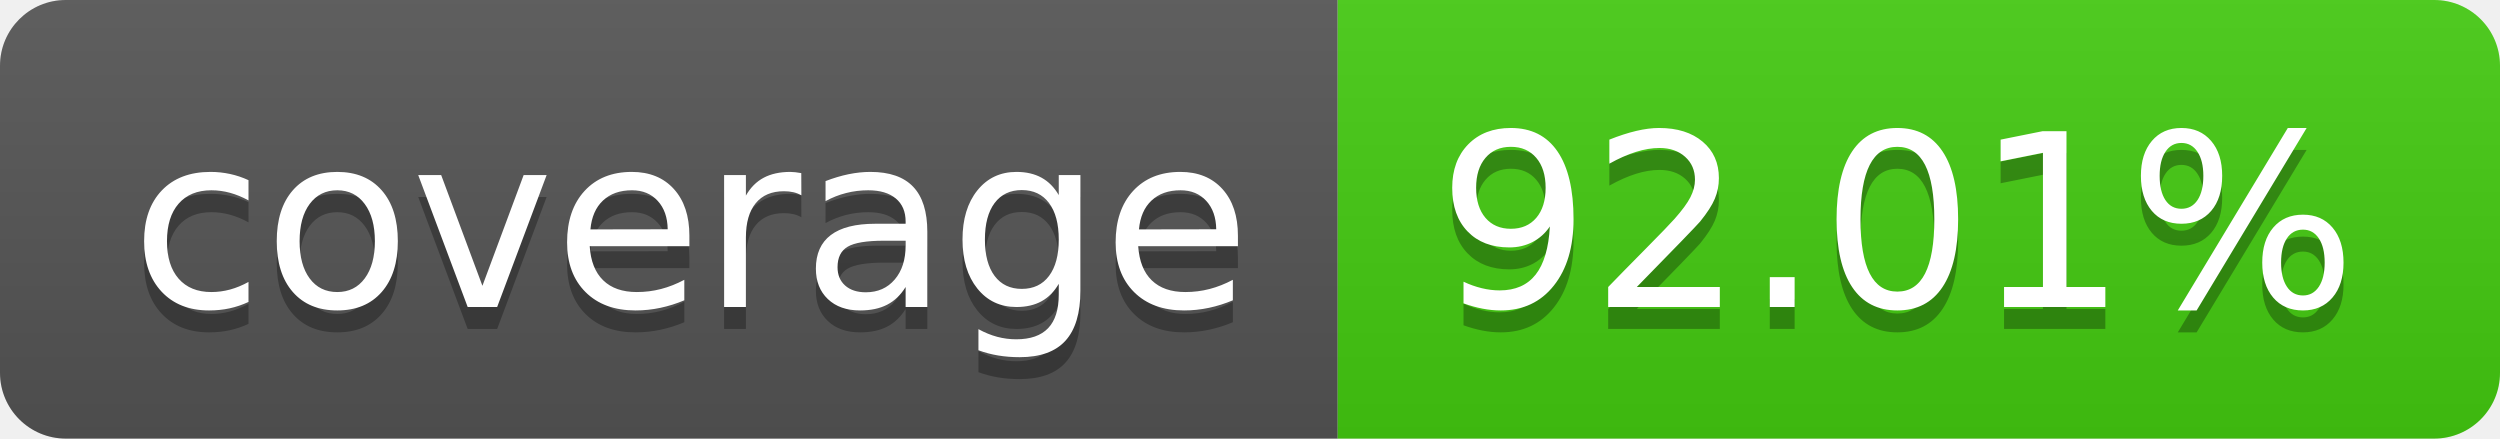
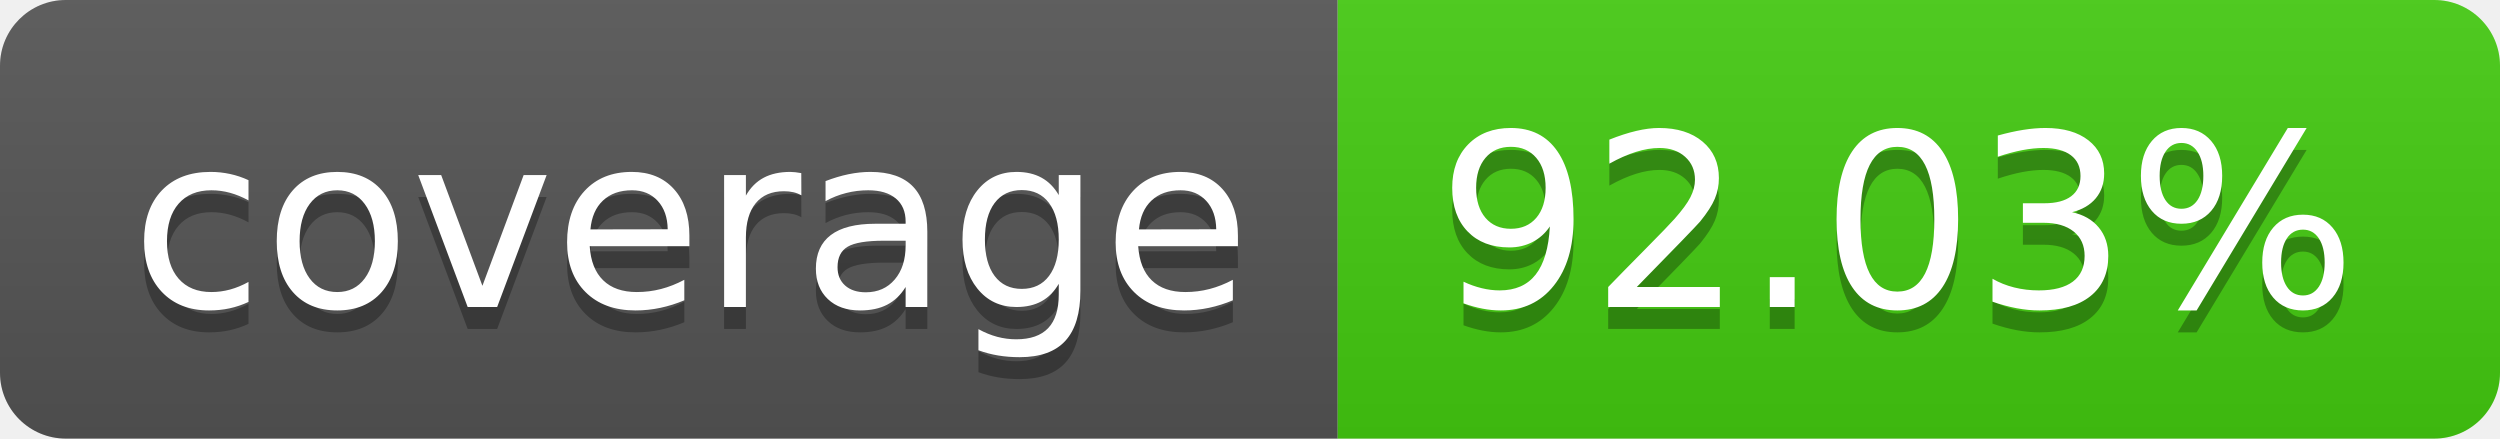
- <svg xmlns="http://www.w3.org/2000/svg" width="114" height="20" role="img" aria-label="coverage: 92.01%">
+ <svg xmlns="http://www.w3.org/2000/svg" width="114" height="20" role="img" aria-label="coverage: 92.03%">
  <linearGradient id="s" x2="0" y2="100%">
    <stop offset="0" stop-color="#bbb" stop-opacity=".1" />
    <stop offset="1" stop-opacity=".1" />
  </linearGradient>
  <clipPath id="r">
    <rect width="114" height="20" rx="3" fill="#fff" />
  </clipPath>
  <g clip-path="url(#r)">
    <rect width="61" height="20" fill="#555" />
    <rect x="61" width="53" height="20" fill="#4c1" />
    <rect width="114" height="20" fill="url(#s)" />
  </g>
  <g fill="#fff" text-anchor="middle" font-family="Verdana,Geneva,DejaVu Sans,sans-serif" text-rendering="geometricPrecision" font-size="110">
    <text aria-hidden="true" x="315" y="150" fill="#010101" fill-opacity=".3" transform="scale(.1)" textLength="510">coverage</text>
    <text x="315" y="140" transform="scale(.1)" fill="#fff" textLength="510">coverage</text>
-     <text aria-hidden="true" x="865" y="150" fill="#010101" fill-opacity=".3" transform="scale(.1)" textLength="430">92.01%</text>
-     <text x="865" y="140" transform="scale(.1)" fill="#fff" textLength="430">92.01%</text>
+     <text aria-hidden="true" x="865" y="150" fill="#010101" fill-opacity=".3" transform="scale(.1)" textLength="430">92.03%</text>
+     <text x="865" y="140" transform="scale(.1)" fill="#fff" textLength="430">92.03%</text>
  </g>
</svg>
